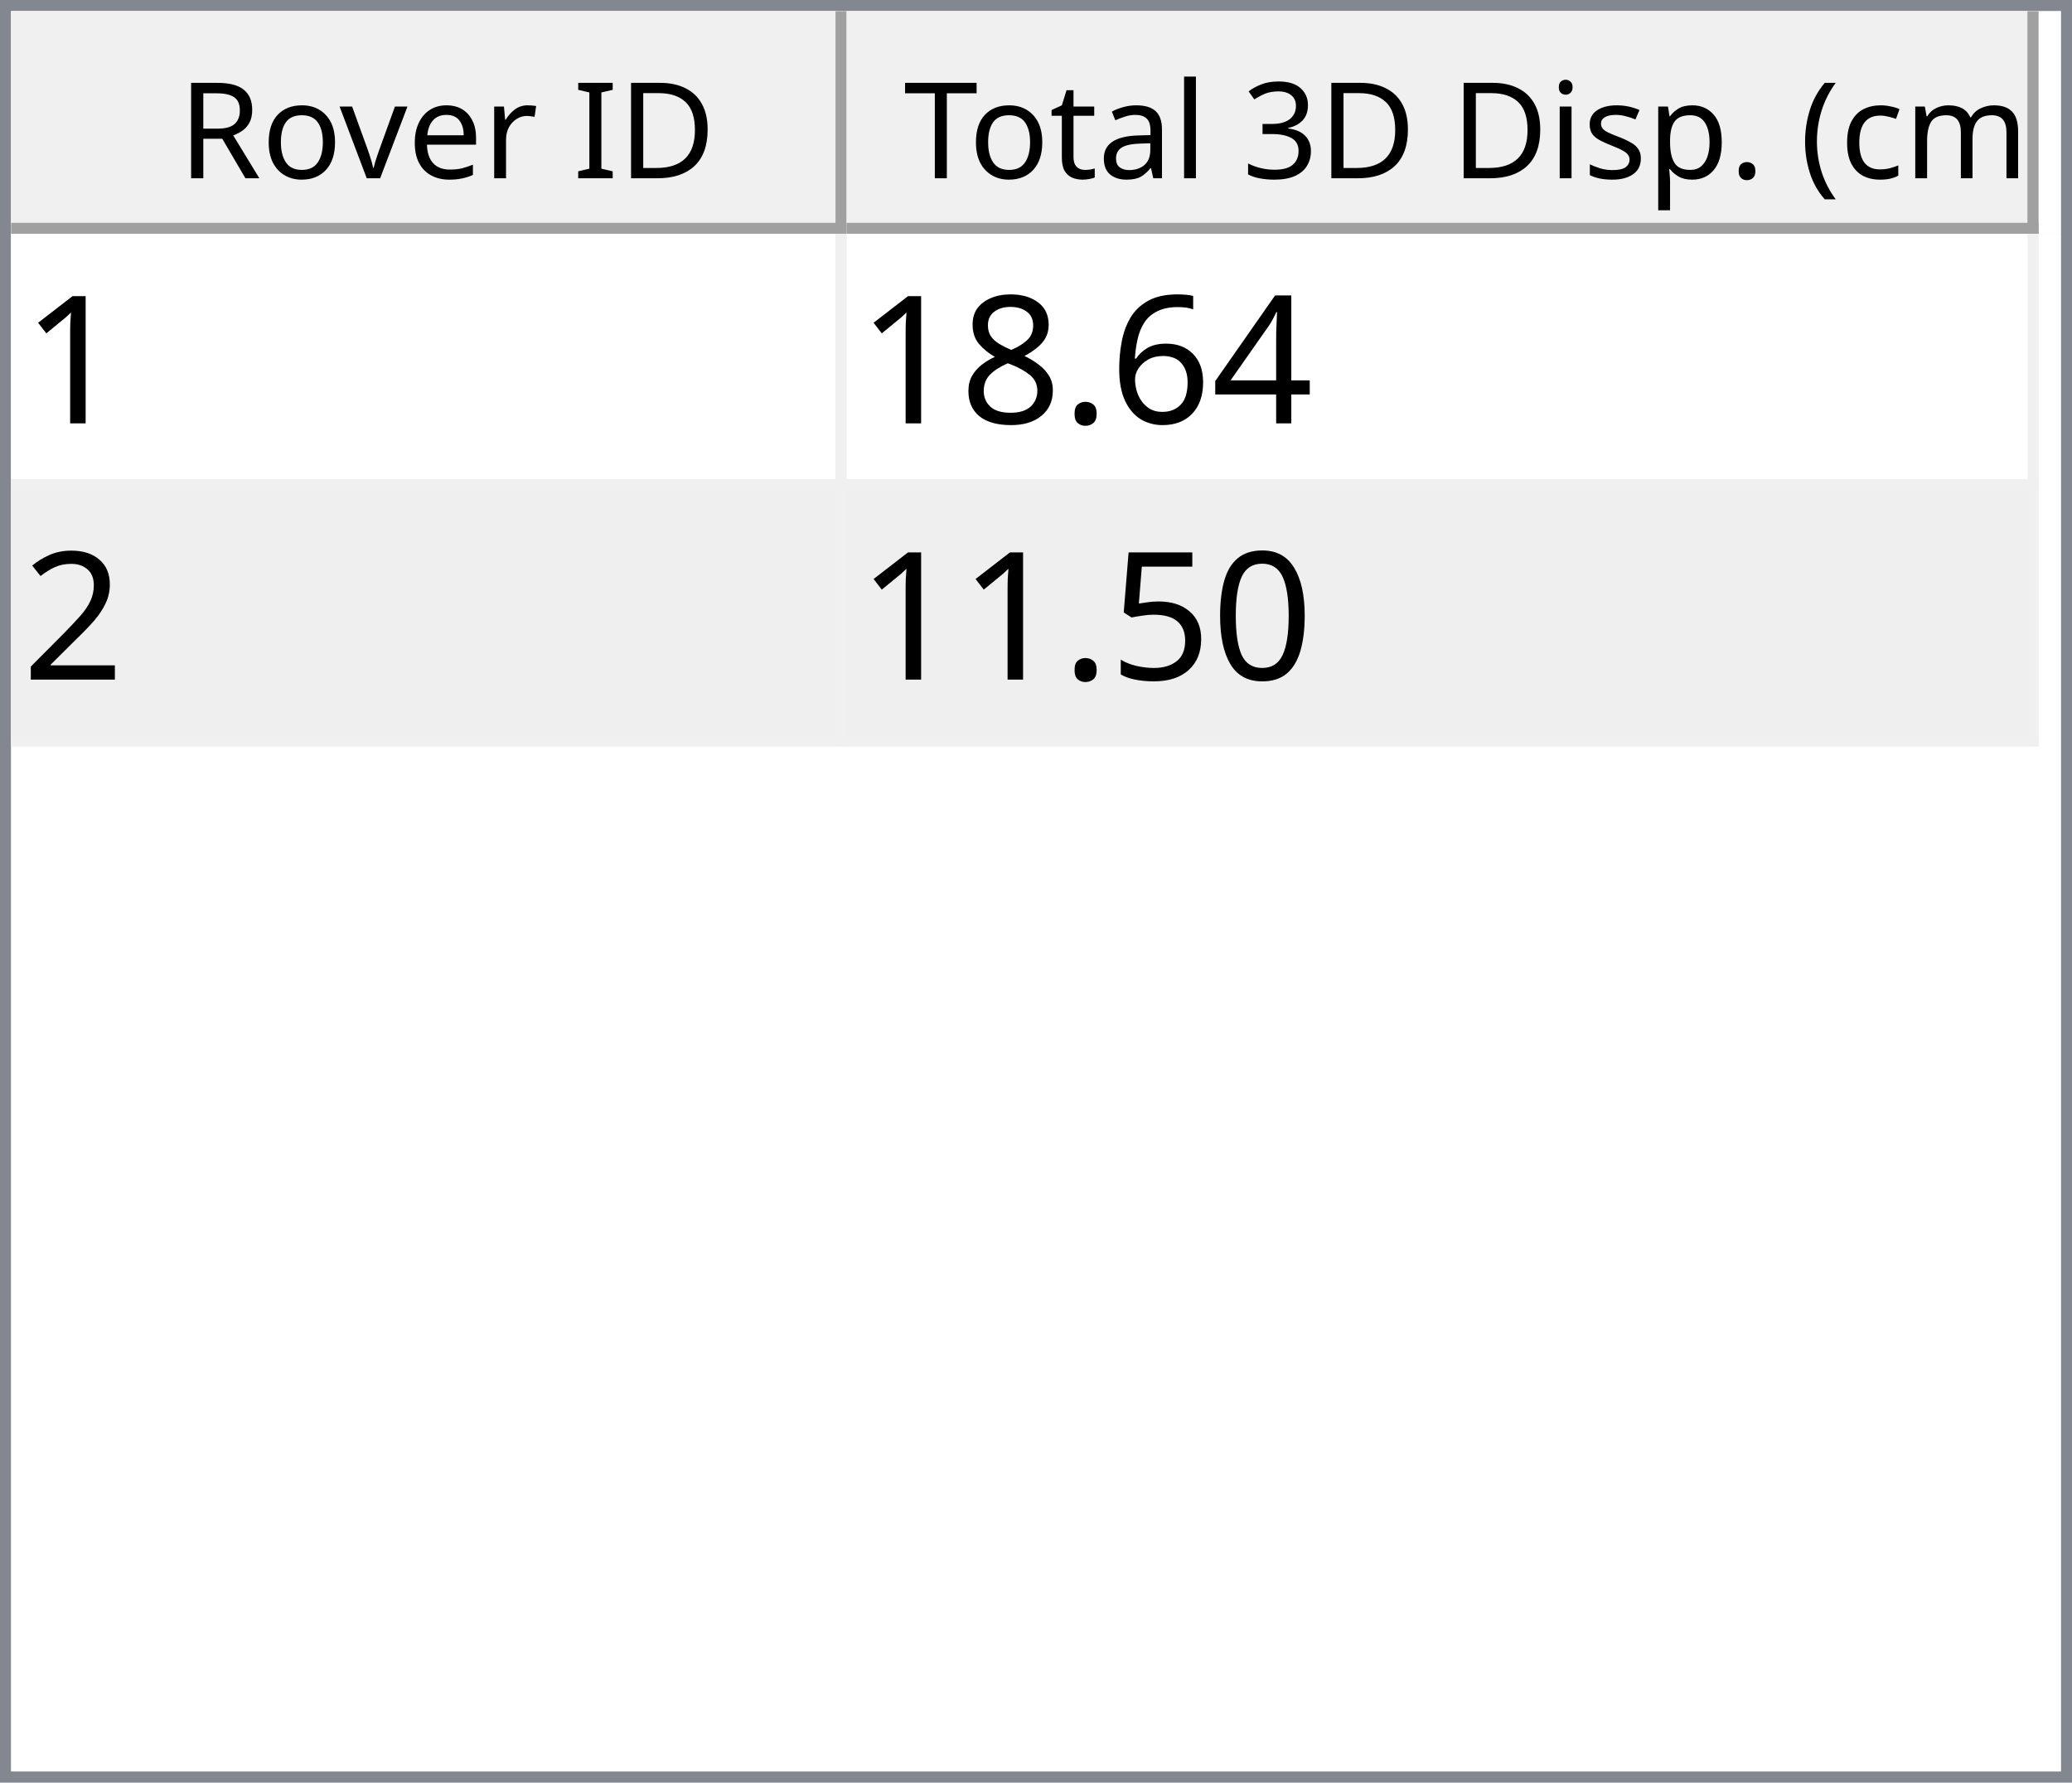
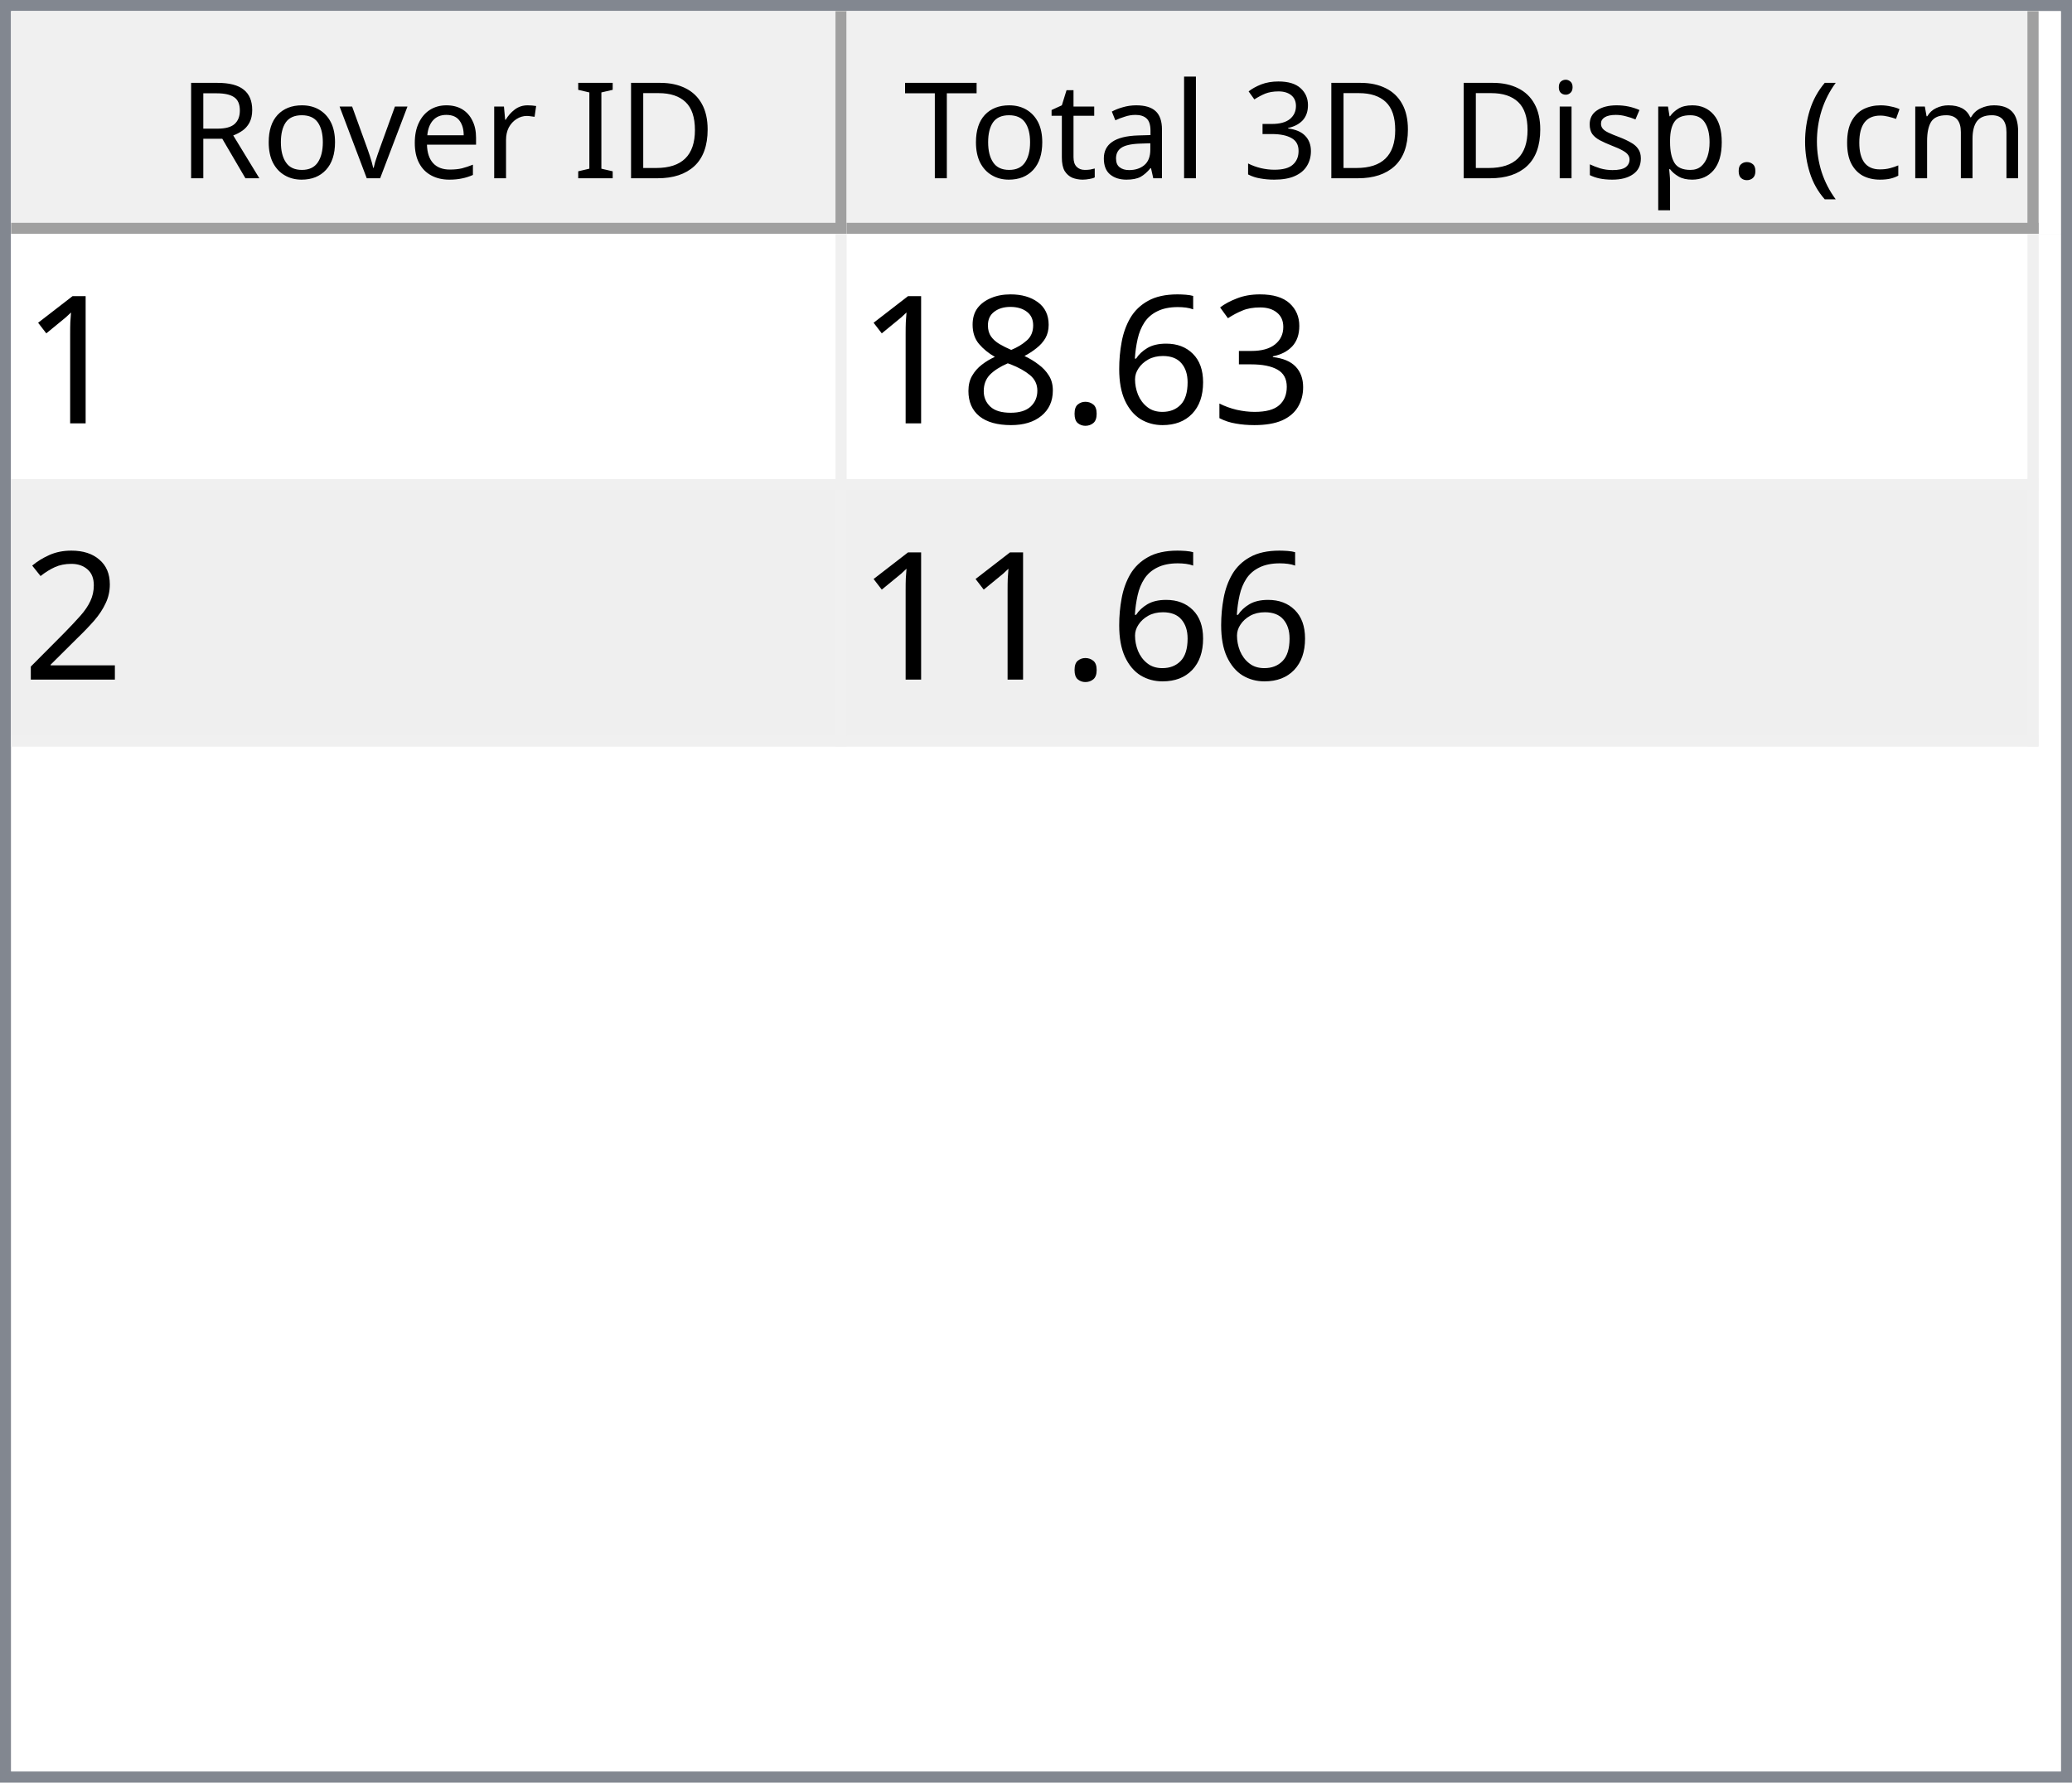
<svg xmlns="http://www.w3.org/2000/svg" style="fill-opacity:1; color-rendering:auto; color-interpolation:auto; text-rendering:auto; stroke:black; stroke-linecap:square; stroke-miterlimit:10; shape-rendering:auto; stroke-opacity:1; fill:black; stroke-dasharray:none; font-weight:normal; stroke-width:1; font-family:'Dialog'; font-style:normal; stroke-linejoin:miter; font-size:12px; stroke-dashoffset:0; image-rendering:auto;" width="186" height="160">
  <defs id="genericDefs" />
  <g>
    <defs id="defs1">
      <clipPath clipPathUnits="userSpaceOnUse" id="clipPath1">
        <path d="M0 0 L186 0 L186 160 L0 160 L0 0 Z" />
      </clipPath>
      <clipPath clipPathUnits="userSpaceOnUse" id="clipPath2">
        <path d="M0 0 L0 160 L186 160 L186 0 Z" />
      </clipPath>
      <clipPath clipPathUnits="userSpaceOnUse" id="clipPath3">
        <path d="M0 0 L0 20 L184 20 L184 0 Z" />
      </clipPath>
      <clipPath clipPathUnits="userSpaceOnUse" id="clipPath4">
        <path d="M0 0 L0 20 L75 20 L75 0 Z" />
      </clipPath>
      <clipPath clipPathUnits="userSpaceOnUse" id="clipPath5">
        <path d="M1 1 L1 19 L74 19 L74 1 Z" />
      </clipPath>
      <clipPath clipPathUnits="userSpaceOnUse" id="clipPath6">
        <path d="M0 0 L0 18 L73 18 L73 0 Z" />
      </clipPath>
      <clipPath clipPathUnits="userSpaceOnUse" id="clipPath7">
        <path d="M-0.5 -0.5 L-0.5 19.5 L74.5 19.5 L74.5 -0.5 Z" />
      </clipPath>
      <clipPath clipPathUnits="userSpaceOnUse" id="clipPath8">
        <path d="M0 0 L0 20 L107 20 L107 0 Z" />
      </clipPath>
      <clipPath clipPathUnits="userSpaceOnUse" id="clipPath9">
        <path d="M1 1 L1 19 L106 19 L106 1 Z" />
      </clipPath>
      <clipPath clipPathUnits="userSpaceOnUse" id="clipPath10">
        <path d="M0 0 L0 18 L105 18 L105 0 Z" />
      </clipPath>
      <clipPath clipPathUnits="userSpaceOnUse" id="clipPath11">
        <path d="M-0.5 -0.5 L-0.5 19.5 L106.5 19.5 L106.5 -0.5 Z" />
      </clipPath>
      <clipPath clipPathUnits="userSpaceOnUse" id="clipPath12">
        <path d="M0 0 L0 138 L184 138 L184 0 Z" />
      </clipPath>
      <clipPath clipPathUnits="userSpaceOnUse" id="clipPath13">
        <path d="M0 0 L0 46 L182 46 L182 0 Z" />
      </clipPath>
      <clipPath clipPathUnits="userSpaceOnUse" id="clipPath14">
        <path d="M-0.5 -0.5 L-0.5 45.5 L181.5 45.5 L181.5 -0.5 Z" />
      </clipPath>
      <clipPath clipPathUnits="userSpaceOnUse" id="clipPath15">
        <path d="M0 0 L0 22 L74 22 L74 0 Z" />
      </clipPath>
      <clipPath clipPathUnits="userSpaceOnUse" id="clipPath16">
        <path d="M0 0 L0 22 L106 22 L106 0 Z" />
      </clipPath>
      <font horiz-adv-x="64.551" id="font1">
        <font-face ascent="107.91" descent="25.098" units-per-em="100" style="font-style:normal; font-family:Segoe UI; font-weight:normal;" />
        <missing-glyph horiz-adv-x="64.551" d="M8.109 0 L8.109 68.266 L56.453 68.266 L56.453 0 L8.109 0 ZM15.328 7.234 L49.219 7.234 L49.219 61.031 L15.328 61.031 L15.328 7.234 Z" />
        <glyph unicode="D" horiz-adv-x="70.117" d="M9.188 0 L9.188 70.016 L28.516 70.016 Q65.531 70.016 65.531 35.891 Q65.531 19.672 55.25 9.836 Q44.969 0 27.734 0 L9.188 0 ZM17.391 62.594 L17.391 7.422 L27.828 7.422 Q41.609 7.422 49.273 14.797 Q56.938 22.172 56.938 35.688 Q56.938 62.594 28.328 62.594 L17.391 62.594 Z" />
        <glyph unicode="I" horiz-adv-x="26.611" d="M17.391 0 L9.188 0 L9.188 70.016 L17.391 70.016 L17.391 0 Z" />
        <glyph unicode=" " horiz-adv-x="27.393" d="" />
        <glyph unicode="r" horiz-adv-x="34.766" d="M34.188 41.891 Q32.078 43.5 28.125 43.5 Q23 43.5 19.555 38.672 Q16.109 33.844 16.109 25.484 L16.109 0 L8.109 0 L8.109 50 L16.109 50 L16.109 39.703 L16.312 39.703 Q18.016 44.969 21.531 47.922 Q25.047 50.875 29.391 50.875 Q32.516 50.875 34.188 50.203 L34.188 41.891 Z" />
        <glyph unicode="e" horiz-adv-x="52.295" d="M48.297 23 L12.984 23 Q13.188 14.656 17.484 10.109 Q21.781 5.562 29.297 5.562 Q37.75 5.562 44.828 11.141 L44.828 3.609 Q38.234 -1.172 27.391 -1.172 Q16.797 -1.172 10.742 5.641 Q4.688 12.453 4.688 24.812 Q4.688 36.469 11.305 43.82 Q17.922 51.172 27.734 51.172 Q37.547 51.172 42.922 44.828 Q48.297 38.484 48.297 27.203 L48.297 23 ZM40.094 29.781 Q40.047 36.719 36.75 40.578 Q33.453 44.438 27.594 44.438 Q21.922 44.438 17.969 40.383 Q14.016 36.328 13.094 29.781 L40.094 29.781 Z" />
        <glyph unicode="v" horiz-adv-x="47.9" d="M47.406 50 L27.484 0 L19.625 0 L0.688 50 L9.469 50 L22.172 13.672 Q23.578 9.672 23.922 6.688 L24.125 6.688 Q24.609 10.453 25.688 13.484 L38.969 50 L47.406 50 Z" />
        <glyph unicode="o" horiz-adv-x="58.594" d="M29 -1.172 Q17.922 -1.172 11.305 5.836 Q4.688 12.844 4.688 24.422 Q4.688 37.016 11.57 44.094 Q18.453 51.172 30.172 51.172 Q41.359 51.172 47.633 44.289 Q53.906 37.406 53.906 25.203 Q53.906 13.234 47.141 6.031 Q40.375 -1.172 29 -1.172 ZM29.594 44.438 Q21.875 44.438 17.383 39.188 Q12.891 33.938 12.891 24.703 Q12.891 15.828 17.43 10.695 Q21.969 5.562 29.594 5.562 Q37.359 5.562 41.531 10.594 Q45.703 15.625 45.703 24.906 Q45.703 34.281 41.531 39.359 Q37.359 44.438 29.594 44.438 Z" />
        <glyph unicode="R" horiz-adv-x="59.814" d="M59.375 0 L49.609 0 L37.891 19.625 Q36.281 22.359 34.766 24.289 Q33.25 26.219 31.664 27.438 Q30.078 28.656 28.25 29.219 Q26.422 29.781 24.125 29.781 L17.391 29.781 L17.391 0 L9.188 0 L9.188 70.016 L30.078 70.016 Q34.672 70.016 38.555 68.867 Q42.438 67.719 45.289 65.375 Q48.141 63.031 49.758 59.547 Q51.375 56.062 51.375 51.375 Q51.375 47.703 50.273 44.656 Q49.172 41.609 47.148 39.211 Q45.125 36.812 42.266 35.133 Q39.406 33.453 35.844 32.516 L35.844 32.328 Q37.594 31.547 38.891 30.547 Q40.188 29.547 41.359 28.18 Q42.531 26.812 43.68 25.078 Q44.828 23.344 46.234 21.047 L59.375 0 ZM17.391 62.594 L17.391 37.203 L28.516 37.203 Q31.594 37.203 34.203 38.133 Q36.812 39.062 38.719 40.797 Q40.625 42.531 41.703 45.047 Q42.781 47.562 42.781 50.688 Q42.781 56.297 39.141 59.445 Q35.5 62.594 28.609 62.594 L17.391 62.594 Z" />
        <glyph unicode=")" horiz-adv-x="30.176" d="M8.297 -15.922 L1.172 -15.922 Q16.406 2.344 16.406 26.812 Q16.406 51.469 1.078 70.016 L8.297 70.016 Q23.531 52.156 23.531 26.703 Q23.531 1.375 8.297 -15.922 Z" />
        <glyph unicode="m" horiz-adv-x="86.133" d="M79.109 0 L71.094 0 L71.094 28.719 Q71.094 37.016 68.531 40.727 Q65.969 44.438 59.906 44.438 Q54.781 44.438 51.195 39.75 Q47.609 35.062 47.609 28.516 L47.609 0 L39.594 0 L39.594 29.688 Q39.594 44.438 28.219 44.438 Q22.953 44.438 19.531 40.016 Q16.109 35.594 16.109 28.516 L16.109 0 L8.109 0 L8.109 50 L16.109 50 L16.109 42.094 L16.312 42.094 Q21.625 51.172 31.844 51.172 Q36.969 51.172 40.773 48.312 Q44.578 45.453 46 40.828 Q51.562 51.172 62.594 51.172 Q79.109 51.172 79.109 30.812 L79.109 0 Z" />
        <glyph unicode="c" horiz-adv-x="46.191" d="M42.188 2.297 Q36.422 -1.172 28.516 -1.172 Q17.828 -1.172 11.258 5.789 Q4.688 12.75 4.688 23.828 Q4.688 36.188 11.766 43.68 Q18.844 51.172 30.672 51.172 Q37.25 51.172 42.281 48.734 L42.281 40.531 Q36.719 44.438 30.375 44.438 Q22.703 44.438 17.797 38.945 Q12.891 33.453 12.891 24.516 Q12.891 15.719 17.508 10.641 Q22.125 5.562 29.891 5.562 Q36.422 5.562 42.188 9.906 L42.188 2.297 Z" />
        <glyph unicode="(" horiz-adv-x="30.176" d="M29.109 -15.922 L21.969 -15.922 Q6.844 1.375 6.844 26.703 Q6.844 52.156 21.969 70.016 L29.203 70.016 Q13.875 51.469 13.875 26.812 Q13.875 2.344 29.109 -15.922 Z" />
        <glyph unicode="." horiz-adv-x="21.68" d="M10.891 -1.078 Q8.641 -1.078 7.055 0.539 Q5.469 2.156 5.469 4.391 Q5.469 6.641 7.055 8.273 Q8.641 9.906 10.891 9.906 Q13.188 9.906 14.797 8.273 Q16.406 6.641 16.406 4.391 Q16.406 2.156 14.797 0.539 Q13.188 -1.078 10.891 -1.078 Z" />
        <glyph unicode="p" horiz-adv-x="58.789" d="M16.312 7.234 L16.109 7.234 L16.109 -23 L8.109 -23 L8.109 50 L16.109 50 L16.109 41.219 L16.312 41.219 Q22.219 51.172 33.594 51.172 Q43.266 51.172 48.688 44.461 Q54.109 37.75 54.109 26.469 Q54.109 13.922 48 6.375 Q41.891 -1.172 31.297 -1.172 Q21.578 -1.172 16.312 7.234 ZM16.109 27.391 L16.109 20.406 Q16.109 14.203 20.141 9.883 Q24.172 5.562 30.375 5.562 Q37.641 5.562 41.773 11.133 Q45.906 16.703 45.906 26.609 Q45.906 34.969 42.047 39.703 Q38.188 44.438 31.594 44.438 Q24.609 44.438 20.359 39.578 Q16.109 34.719 16.109 27.391 Z" />
        <glyph unicode="s" horiz-adv-x="42.432" d="M5.078 1.812 L5.078 10.406 Q11.625 5.562 19.484 5.562 Q30.031 5.562 30.031 12.594 Q30.031 14.594 29.125 15.992 Q28.219 17.391 26.68 18.461 Q25.141 19.531 23.07 20.383 Q21 21.234 18.609 22.172 Q15.281 23.484 12.766 24.828 Q10.25 26.172 8.57 27.859 Q6.891 29.547 6.031 31.695 Q5.172 33.844 5.172 36.719 Q5.172 40.234 6.789 42.945 Q8.406 45.656 11.086 47.484 Q13.766 49.312 17.211 50.242 Q20.656 51.172 24.312 51.172 Q30.812 51.172 35.938 48.922 L35.938 40.828 Q30.422 44.438 23.25 44.438 Q21 44.438 19.195 43.922 Q17.391 43.406 16.094 42.477 Q14.797 41.547 14.086 40.258 Q13.375 38.969 13.375 37.406 Q13.375 35.453 14.086 34.133 Q14.797 32.812 16.164 31.789 Q17.531 30.766 19.484 29.938 Q21.438 29.109 23.922 28.125 Q27.25 26.859 29.883 25.516 Q32.516 24.172 34.375 22.484 Q36.234 20.797 37.234 18.602 Q38.234 16.406 38.234 13.375 Q38.234 9.672 36.602 6.938 Q34.969 4.203 32.234 2.398 Q29.5 0.594 25.93 -0.289 Q22.359 -1.172 18.453 -1.172 Q10.75 -1.172 5.078 1.812 Z" />
        <glyph unicode="i" horiz-adv-x="24.219" d="M12.203 62.703 Q10.062 62.703 8.547 64.164 Q7.031 65.625 7.031 67.875 Q7.031 70.125 8.547 71.609 Q10.062 73.094 12.203 73.094 Q14.406 73.094 15.945 71.609 Q17.484 70.125 17.484 67.875 Q17.484 65.719 15.945 64.211 Q14.406 62.703 12.203 62.703 ZM16.109 0 L8.109 0 L8.109 50 L16.109 50 L16.109 0 Z" />
        <glyph unicode="3" horiz-adv-x="53.906" d="M46.531 19.828 Q46.531 15.094 44.75 11.211 Q42.969 7.328 39.719 4.57 Q36.469 1.812 31.93 0.297 Q27.391 -1.219 21.922 -1.219 Q11.922 -1.219 6 2.594 L6 11.188 Q13.094 5.609 22.219 5.609 Q25.875 5.609 28.828 6.539 Q31.781 7.469 33.906 9.227 Q36.031 10.984 37.18 13.477 Q38.328 15.969 38.328 19.094 Q38.328 32.812 18.797 32.812 L12.984 32.812 L12.984 39.594 L18.5 39.594 Q35.797 39.594 35.797 52.484 Q35.797 64.406 22.609 64.406 Q15.188 64.406 8.688 59.422 L8.688 67.188 Q15.375 71.188 24.609 71.188 Q29 71.188 32.57 69.969 Q36.141 68.75 38.68 66.555 Q41.219 64.359 42.609 61.281 Q44 58.203 44 54.5 Q44 40.672 30.031 36.719 L30.031 36.531 Q33.594 36.141 36.625 34.797 Q39.656 33.453 41.852 31.305 Q44.047 29.156 45.289 26.25 Q46.531 23.344 46.531 19.828 Z" />
        <glyph unicode="l" horiz-adv-x="24.219" d="M16.109 0 L8.109 0 L8.109 74.031 L16.109 74.031 L16.109 0 Z" />
        <glyph unicode="a" horiz-adv-x="50.879" d="M43.891 0 L35.891 0 L35.891 7.812 L35.688 7.812 Q30.469 -1.172 20.312 -1.172 Q12.844 -1.172 8.617 2.781 Q4.391 6.734 4.391 13.281 Q4.391 27.297 20.906 29.594 L35.891 31.688 Q35.891 44.438 25.594 44.438 Q16.547 44.438 9.281 38.281 L9.281 46.484 Q16.656 51.172 26.266 51.172 Q43.891 51.172 43.891 32.516 L43.891 0 ZM35.891 25.297 L23.828 23.641 Q18.266 22.859 15.43 20.875 Q12.594 18.891 12.594 13.875 Q12.594 10.203 15.211 7.883 Q17.828 5.562 22.172 5.562 Q28.125 5.562 32.008 9.742 Q35.891 13.922 35.891 20.312 L35.891 25.297 Z" />
        <glyph unicode="t" horiz-adv-x="33.887" d="M31.297 0.484 Q28.469 -1.078 23.828 -1.078 Q10.688 -1.078 10.688 13.578 L10.688 43.172 L2.094 43.172 L2.094 50 L10.688 50 L10.688 62.203 L18.703 64.797 L18.703 50 L31.297 50 L31.297 43.172 L18.703 43.172 L18.703 14.984 Q18.703 9.969 20.414 7.82 Q22.125 5.672 26.078 5.672 Q29.109 5.672 31.297 7.328 L31.297 0.484 Z" />
        <glyph unicode="T" horiz-adv-x="52.393" d="M50.594 62.594 L30.375 62.594 L30.375 0 L22.172 0 L22.172 62.594 L2 62.594 L2 70.016 L50.594 70.016 L50.594 62.594 Z" />
      </font>
      <font horiz-adv-x="75.0" id="font2">
        <font-face ascent="100.537" descent="21.973" units-per-em="100" style="font-style:normal; font-family:sans-serif; font-weight:normal;" />
        <missing-glyph horiz-adv-x="75.0" d="M12.5 0 L12.5 62.5 L62.5 62.5 L62.5 0 L12.5 0 ZM14.062 1.562 L60.938 1.562 L60.938 60.938 L14.062 60.938 L14.062 1.562 Z" />
        <glyph unicode="1" horiz-adv-x="55.615" d="M37.25 0 L28.469 0 L28.469 56 Q25.297 52.984 20.141 49.953 Q14.984 46.922 10.891 45.406 L10.891 53.906 Q18.266 57.375 23.781 62.305 Q29.297 67.234 31.594 71.875 L37.25 71.875 L37.25 0 Z" />
-         <glyph unicode="4" horiz-adv-x="55.615" d="M32.328 0 L32.328 17.141 L1.266 17.141 L1.266 25.203 L33.938 71.578 L41.109 71.578 L41.109 25.203 L50.781 25.203 L50.781 17.141 L41.109 17.141 L41.109 0 L32.328 0 ZM32.328 25.203 L32.328 57.469 L9.906 25.203 L32.328 25.203 Z" />
+         <glyph unicode="3" horiz-adv-x="55.615" d="M4.203 18.891 L12.984 20.062 Q14.5 12.594 18.141 9.297 Q21.781 6 27 6 Q33.203 6 37.477 10.297 Q41.75 14.594 41.75 20.953 Q41.75 27 37.797 30.93 Q33.844 34.859 27.734 34.859 Q25.25 34.859 21.531 33.891 L22.516 41.609 Q23.391 41.5 23.922 41.5 Q29.547 41.5 34.039 44.43 Q38.531 47.359 38.531 53.469 Q38.531 58.297 35.258 61.477 Q31.984 64.656 26.812 64.656 Q21.688 64.656 18.266 61.43 Q14.844 58.203 13.875 51.766 L5.078 53.328 Q6.688 62.156 12.398 67.016 Q18.109 71.875 26.609 71.875 Q32.469 71.875 37.398 69.359 Q42.328 66.844 44.945 62.5 Q47.562 58.156 47.562 53.266 Q47.562 48.641 45.07 44.828 Q42.578 41.016 37.703 38.766 Q44.047 37.312 47.562 32.695 Q51.078 28.078 51.078 21.141 Q51.078 11.766 44.242 5.25 Q37.406 -1.266 26.953 -1.266 Q17.531 -1.266 11.305 4.352 Q5.078 9.969 4.203 18.891 Z" />
        <glyph unicode="6" horiz-adv-x="55.615" d="M49.75 54.047 L41.016 53.375 Q39.844 58.547 37.703 60.891 Q34.125 64.656 28.906 64.656 Q24.703 64.656 21.531 62.312 Q17.391 59.281 14.992 53.469 Q12.594 47.656 12.5 36.922 Q15.672 41.75 20.266 44.094 Q24.859 46.438 29.891 46.438 Q38.672 46.438 44.852 39.969 Q51.031 33.5 51.031 23.25 Q51.031 16.5 48.125 10.719 Q45.219 4.938 40.141 1.859 Q35.062 -1.219 28.609 -1.219 Q17.625 -1.219 10.695 6.859 Q3.766 14.938 3.766 33.5 Q3.766 54.25 11.422 63.672 Q18.109 71.875 29.438 71.875 Q37.891 71.875 43.289 67.141 Q48.688 62.406 49.75 54.047 ZM13.875 23.188 Q13.875 18.656 15.797 14.508 Q17.719 10.359 21.188 8.18 Q24.656 6 28.469 6 Q34.031 6 38.039 10.492 Q42.047 14.984 42.047 22.703 Q42.047 30.125 38.086 34.398 Q34.125 38.672 28.125 38.672 Q22.172 38.672 18.023 34.398 Q13.875 30.125 13.875 23.188 Z" />
        <glyph unicode="." horiz-adv-x="27.783" d="M9.078 0 L9.078 10.016 L19.094 10.016 L19.094 0 L9.078 0 Z" />
        <glyph unicode="8" horiz-adv-x="55.615" d="M17.672 38.812 Q12.203 40.828 9.57 44.539 Q6.938 48.25 6.938 53.422 Q6.938 61.234 12.555 66.555 Q18.172 71.875 27.484 71.875 Q36.859 71.875 42.578 66.43 Q48.297 60.984 48.297 53.172 Q48.297 48.188 45.68 44.508 Q43.062 40.828 37.75 38.812 Q44.344 36.672 47.781 31.883 Q51.219 27.094 51.219 20.453 Q51.219 11.281 44.727 5.031 Q38.234 -1.219 27.641 -1.219 Q17.047 -1.219 10.547 5.055 Q4.047 11.328 4.047 20.703 Q4.047 27.688 7.594 32.398 Q11.141 37.109 17.672 38.812 ZM15.922 53.719 Q15.922 48.641 19.195 45.414 Q22.469 42.188 27.688 42.188 Q32.766 42.188 36.016 45.383 Q39.266 48.578 39.266 53.219 Q39.266 58.062 35.914 61.359 Q32.562 64.656 27.594 64.656 Q22.562 64.656 19.242 61.43 Q15.922 58.203 15.922 53.719 ZM13.094 20.656 Q13.094 16.891 14.875 13.375 Q16.656 9.859 20.172 7.93 Q23.688 6 27.734 6 Q34.031 6 38.133 10.055 Q42.234 14.109 42.234 20.359 Q42.234 26.703 38.016 30.859 Q33.797 35.016 27.438 35.016 Q21.234 35.016 17.164 30.914 Q13.094 26.812 13.094 20.656 Z" />
        <glyph unicode="2" horiz-adv-x="55.615" d="M50.344 8.453 L50.344 0 L3.031 0 Q2.938 3.172 4.047 6.109 Q5.859 10.938 9.836 15.625 Q13.812 20.312 21.344 26.469 Q33.016 36.031 37.117 41.625 Q41.219 47.219 41.219 52.203 Q41.219 57.422 37.477 61.008 Q33.734 64.594 27.734 64.594 Q21.391 64.594 17.578 60.789 Q13.766 56.984 13.719 50.25 L4.688 51.172 Q5.609 61.281 11.664 66.578 Q17.719 71.875 27.938 71.875 Q38.234 71.875 44.242 66.164 Q50.25 60.453 50.25 52 Q50.25 47.703 48.492 43.555 Q46.734 39.406 42.656 34.812 Q38.578 30.219 29.109 22.219 Q21.188 15.578 18.945 13.211 Q16.703 10.844 15.234 8.453 L50.344 8.453 Z" />
-         <glyph unicode="0" horiz-adv-x="55.615" d="M4.156 35.297 Q4.156 48 6.766 55.742 Q9.375 63.484 14.523 67.68 Q19.672 71.875 27.484 71.875 Q33.25 71.875 37.594 69.555 Q41.938 67.234 44.773 62.867 Q47.609 58.5 49.219 52.227 Q50.828 45.953 50.828 35.297 Q50.828 22.703 48.242 14.969 Q45.656 7.234 40.508 3.008 Q35.359 -1.219 27.484 -1.219 Q17.141 -1.219 11.234 6.203 Q4.156 15.141 4.156 35.297 ZM13.188 35.297 Q13.188 17.672 17.312 11.836 Q21.438 6 27.484 6 Q33.547 6 37.672 11.859 Q41.797 17.719 41.797 35.297 Q41.797 52.984 37.672 58.789 Q33.547 64.594 27.391 64.594 Q21.344 64.594 17.719 59.469 Q13.188 52.938 13.188 35.297 Z" />
-         <glyph unicode="5" horiz-adv-x="55.615" d="M4.156 18.75 L13.375 19.531 Q14.406 12.797 18.141 9.398 Q21.875 6 27.156 6 Q33.5 6 37.891 10.789 Q42.281 15.578 42.281 23.484 Q42.281 31 38.062 35.352 Q33.844 39.703 27 39.703 Q22.75 39.703 19.336 37.773 Q15.922 35.844 13.969 32.766 L5.719 33.844 L12.641 70.609 L48.25 70.609 L48.25 62.203 L19.672 62.203 L15.828 42.969 Q22.266 47.469 29.344 47.469 Q38.719 47.469 45.164 40.969 Q51.609 34.469 51.609 24.266 Q51.609 14.547 45.953 7.469 Q39.062 -1.219 27.156 -1.219 Q17.391 -1.219 11.211 4.25 Q5.031 9.719 4.156 18.75 Z" />
      </font>
    </defs>
    <g style="fill:white; stroke:white;">
      <rect x="0" y="0" width="186" style="clip-path:url(#clipPath1); stroke:none;" height="160" />
    </g>
    <g style="fill:white; text-rendering:optimizeSpeed; color-rendering:optimizeSpeed; image-rendering:optimizeSpeed; shape-rendering:crispEdges; stroke:white; color-interpolation:sRGB;">
      <rect x="0" width="186" height="160" y="0" style="stroke:none;" />
      <path style="stroke:none;" d="M0 160 L186 160 L186 0 L0 0 Z" />
    </g>
    <g style="fill:rgb(240,240,240); font-family:'Segoe UI'; stroke:rgb(240,240,240);">
      <rect x="0" y="0" width="186" style="clip-path:url(#clipPath2); stroke:none;" height="160" />
    </g>
    <g style="fill:rgb(130,135,144); font-family:'Segoe UI'; stroke:rgb(130,135,144);">
      <path d="M0 0 L186 0 L186 160 L0 160 L0 0 ZM1 1 L185 1 L185 159 L1 159 L1 1 Z" style="fill-rule:evenodd; clip-path:url(#clipPath2); stroke:none;" />
    </g>
    <g style="fill:white; font-family:'Segoe UI'; stroke:white;" transform="translate(1,1)">
      <rect x="0" y="0" width="184" style="clip-path:url(#clipPath3); stroke:none;" height="20" />
    </g>
    <g style="fill:rgb(240,240,240); font-family:'Segoe UI'; stroke:rgb(240,240,240);" transform="translate(1,1)">
      <rect x="0" y="0" width="75" style="clip-path:url(#clipPath4); stroke:none;" height="20" />
    </g>
    <g style="font-family:'Segoe UI';" transform="translate(2,2)">
      <text x="14" xml:space="preserve" y="14" style="clip-path:url(#clipPath6); stroke:none;">Rover ID</text>
    </g>
    <g style="fill:rgb(160,160,160); font-family:'Segoe UI'; stroke:rgb(160,160,160); stroke-linejoin:bevel;" transform="translate(1.5,1.5)">
      <line x1="74" x2="74" y1="0" style="fill:none; clip-path:url(#clipPath7);" y2="19" />
    </g>
    <g style="fill:rgb(160,160,160); font-family:'Segoe UI'; stroke:rgb(160,160,160); stroke-linejoin:bevel;" transform="matrix(1,0,0,1,1,1) translate(0.5,0.5)">
      <line x1="0" x2="74" y1="19" style="fill:none; clip-path:url(#clipPath7);" y2="19" />
    </g>
    <g style="fill:rgb(240,240,240); font-family:'Segoe UI'; stroke:rgb(240,240,240);" transform="translate(76,1)">
      <rect x="0" y="0" width="107" style="clip-path:url(#clipPath8); stroke:none;" height="20" />
    </g>
    <g style="font-family:'Segoe UI';" transform="translate(77,2)">
      <text x="1" xml:space="preserve" y="14" style="clip-path:url(#clipPath10); stroke:none;"> Total 3D Disp. (cm)</text>
    </g>
    <g style="fill:rgb(160,160,160); font-family:'Segoe UI'; stroke:rgb(160,160,160); stroke-linejoin:bevel;" transform="translate(76.5,1.5)">
      <line x1="106" x2="106" y1="0" style="fill:none; clip-path:url(#clipPath11);" y2="19" />
    </g>
    <g style="fill:rgb(160,160,160); font-family:'Segoe UI'; stroke:rgb(160,160,160); stroke-linejoin:bevel;" transform="matrix(1,0,0,1,76,1) translate(0.5,0.5)">
      <line x1="0" x2="106" y1="19" style="fill:none; clip-path:url(#clipPath11);" y2="19" />
    </g>
    <g style="fill:white; font-family:'Segoe UI'; stroke:white;" transform="translate(1,21)">
      <rect x="0" y="0" width="184" style="clip-path:url(#clipPath12); stroke:none;" height="138" />
    </g>
    <g style="fill:rgb(240,240,240); font-size:16px; font-family:sans-serif; stroke:rgb(240,240,240);" transform="translate(1,21)">
      <rect x="0" y="0" width="182" style="clip-path:url(#clipPath13); stroke:none;" height="46" />
      <line transform="translate(0.5,0.5)" x1="0" x2="181" y1="22" style="clip-path:url(#clipPath14); fill:none; stroke-linejoin:bevel;" y2="22" />
    </g>
    <g transform="matrix(1,0,0,1,1,21) translate(0.5,0.5)" style="fill:rgb(240,240,240); font-size:16px; font-family:sans-serif; stroke:rgb(240,240,240); stroke-linejoin:bevel;">
      <line x1="0" x2="181" y1="45" style="fill:none; clip-path:url(#clipPath14);" y2="45" />
    </g>
    <g transform="matrix(1,0,0,1,1,21) translate(0.5,0.5)" style="fill:rgb(240,240,240); font-size:16px; font-family:sans-serif; stroke:rgb(240,240,240); stroke-linejoin:bevel;">
      <line x1="74" x2="74" y1="0" style="fill:none; clip-path:url(#clipPath14);" y2="45" />
    </g>
    <g transform="matrix(1,0,0,1,1,21) translate(0.5,0.5)" style="fill:rgb(240,240,240); font-size:16px; font-family:sans-serif; stroke:rgb(240,240,240); stroke-linejoin:bevel;">
      <line x1="181" x2="181" y1="0" style="fill:none; clip-path:url(#clipPath14);" y2="45" />
    </g>
    <g style="fill:white; font-size:16px; font-family:sans-serif; stroke:white;" transform="matrix(1,0,0,1,1,21)">
      <rect x="0" y="0" width="74" style="clip-path:url(#clipPath15); stroke:none;" height="22" />
      <text x="1" y="17" style="fill:black; clip-path:url(#clipPath15); stroke:none;" xml:space="preserve">1</text>
    </g>
    <g style="fill:white; font-size:16px; font-family:sans-serif; stroke:white;" transform="matrix(1,0,0,1,1,21) translate(75,0)">
      <rect x="0" y="0" width="106" style="clip-path:url(#clipPath16); stroke:none;" height="22" />
-       <text x="1" y="17" style="fill:black; clip-path:url(#clipPath16); stroke:none;" xml:space="preserve">18.64</text>
+       <text x="1" y="17" style="fill:black; clip-path:url(#clipPath16); stroke:none;" xml:space="preserve">18.63</text>
    </g>
    <g style="fill:rgb(239,239,239); font-size:16px; font-family:sans-serif; stroke:rgb(239,239,239);" transform="matrix(1,0,0,1,1,21) translate(0,23)">
      <rect x="0" y="0" width="74" style="clip-path:url(#clipPath15); stroke:none;" height="22" />
      <text x="1" y="17" style="fill:black; clip-path:url(#clipPath15); stroke:none;" xml:space="preserve">2</text>
    </g>
    <g style="fill:rgb(239,239,239); font-size:16px; font-family:sans-serif; stroke:rgb(239,239,239);" transform="matrix(1,0,0,1,1,21) translate(75,23)">
      <rect x="0" y="0" width="106" style="clip-path:url(#clipPath16); stroke:none;" height="22" />
-       <text x="1" y="17" style="fill:black; clip-path:url(#clipPath16); stroke:none;" xml:space="preserve">11.50</text>
+       <text x="1" y="17" style="fill:black; clip-path:url(#clipPath16); stroke:none;" xml:space="preserve">11.66</text>
    </g>
  </g>
</svg>
